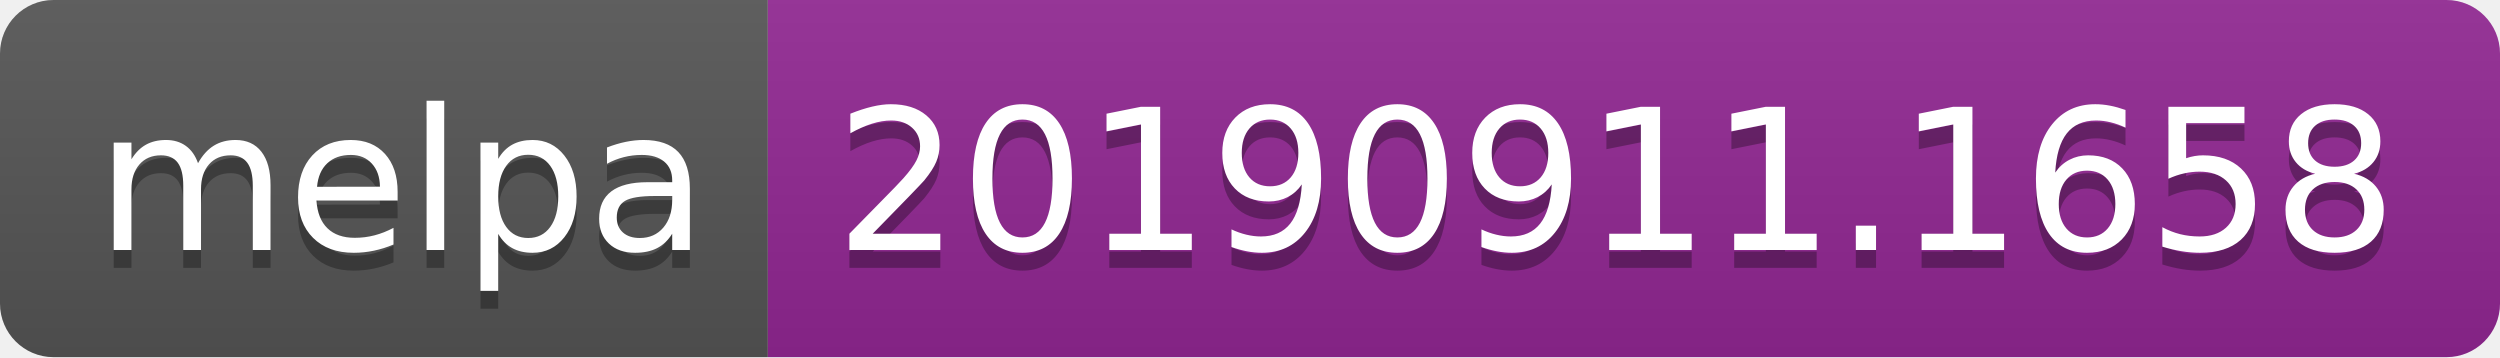
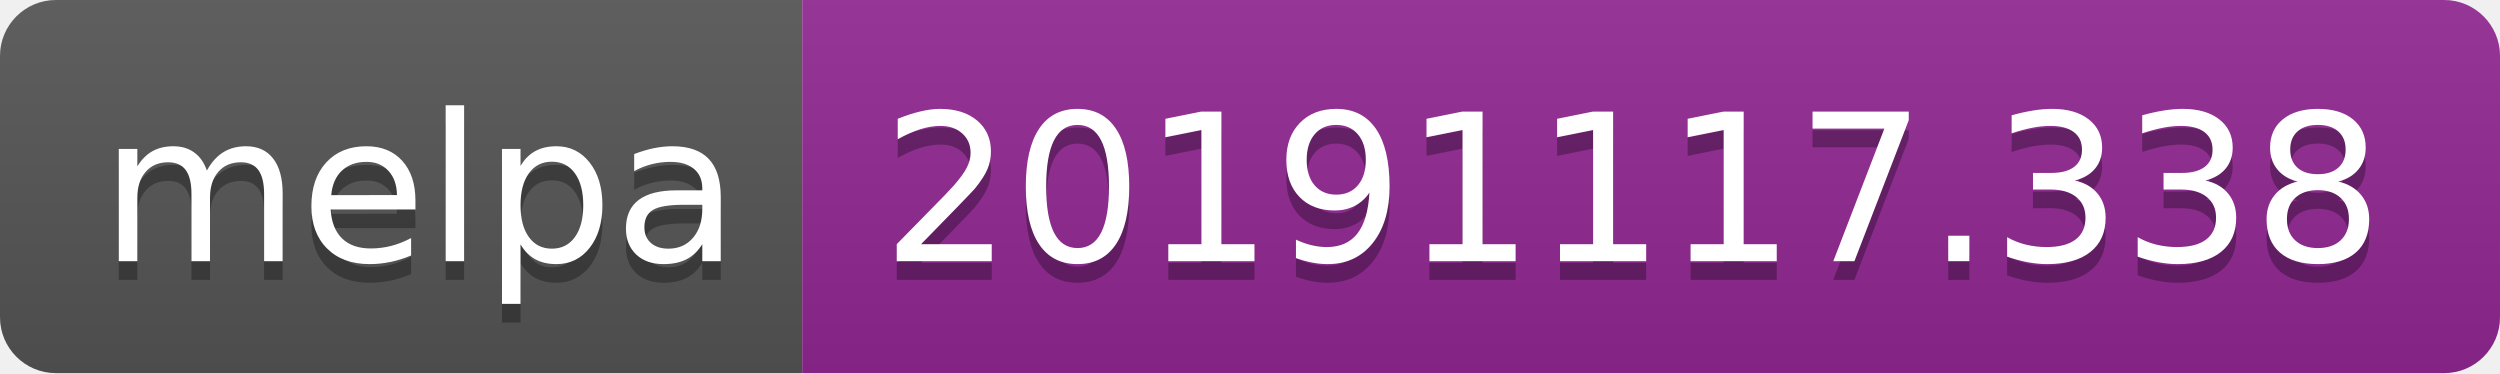
- <svg xmlns="http://www.w3.org/2000/svg" width="140" height="20">
+ <svg xmlns="http://www.w3.org/2000/svg" width="134" height="20">
  <linearGradient id="b" x2="0" y2="100%">
    <stop offset="0" stop-color="#bbb" stop-opacity=".1" />
    <stop offset="1" stop-opacity=".1" />
  </linearGradient>
  <clipPath id="a">
-     <rect width="140" height="20" rx="3" fill="#fff" />
+     <rect width="134" height="20" rx="3" fill="#fff" />
  </clipPath>
  <g clip-path="url(#a)">
    <path fill="#555" d="M0 0h43v20H0z" />
-     <path fill="#922793" d="M43 0h97v20H43z" />
-     <path fill="url(#b)" d="M0 0h140v20H0z" />
+     <path fill="#922793" d="M43 0h91v20H43z" />
+     <path fill="url(#b)" d="M0 0h134v20H0z" />
  </g>
  <g fill="#fff" text-anchor="middle" font-family="DejaVu Sans,Verdana,Geneva,sans-serif" font-size="110">
    <text x="225" y="150" fill="#010101" fill-opacity=".3" transform="scale(.1)" textLength="330">melpa</text>
    <text x="225" y="140" transform="scale(.1)" textLength="330">melpa</text>
-     <text x="905" y="150" fill="#010101" fill-opacity=".3" transform="scale(.1)" textLength="870">20190911.1658</text>
-     <text x="905" y="140" transform="scale(.1)" textLength="870">20190911.1658</text>
+     <text x="875" y="150" fill="#010101" fill-opacity=".3" transform="scale(.1)" textLength="810">20191117.338</text>
+     <text x="875" y="140" transform="scale(.1)" textLength="810">20191117.338</text>
  </g>
</svg>
